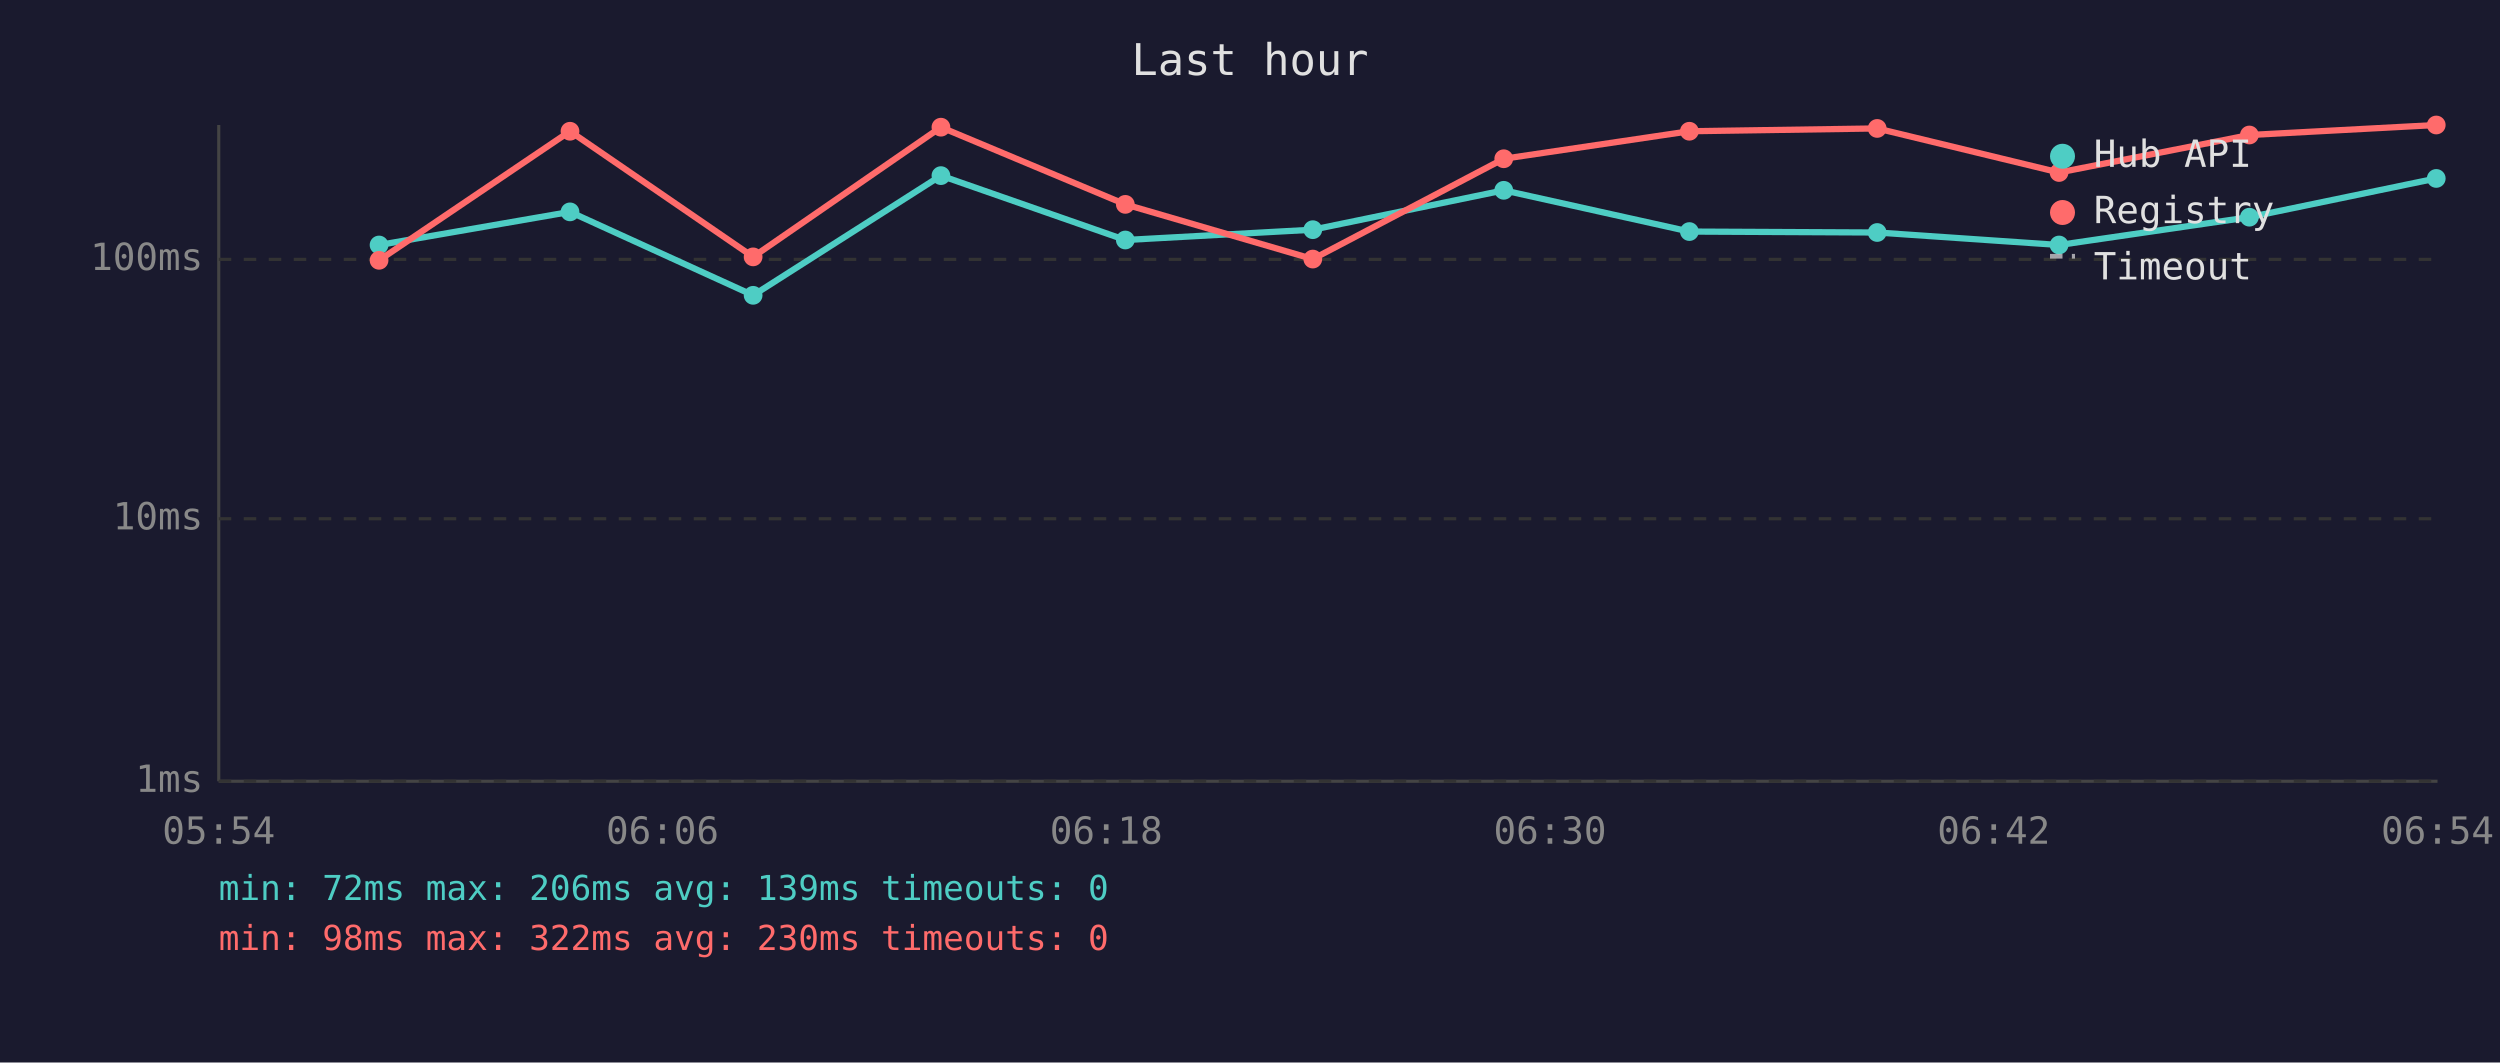
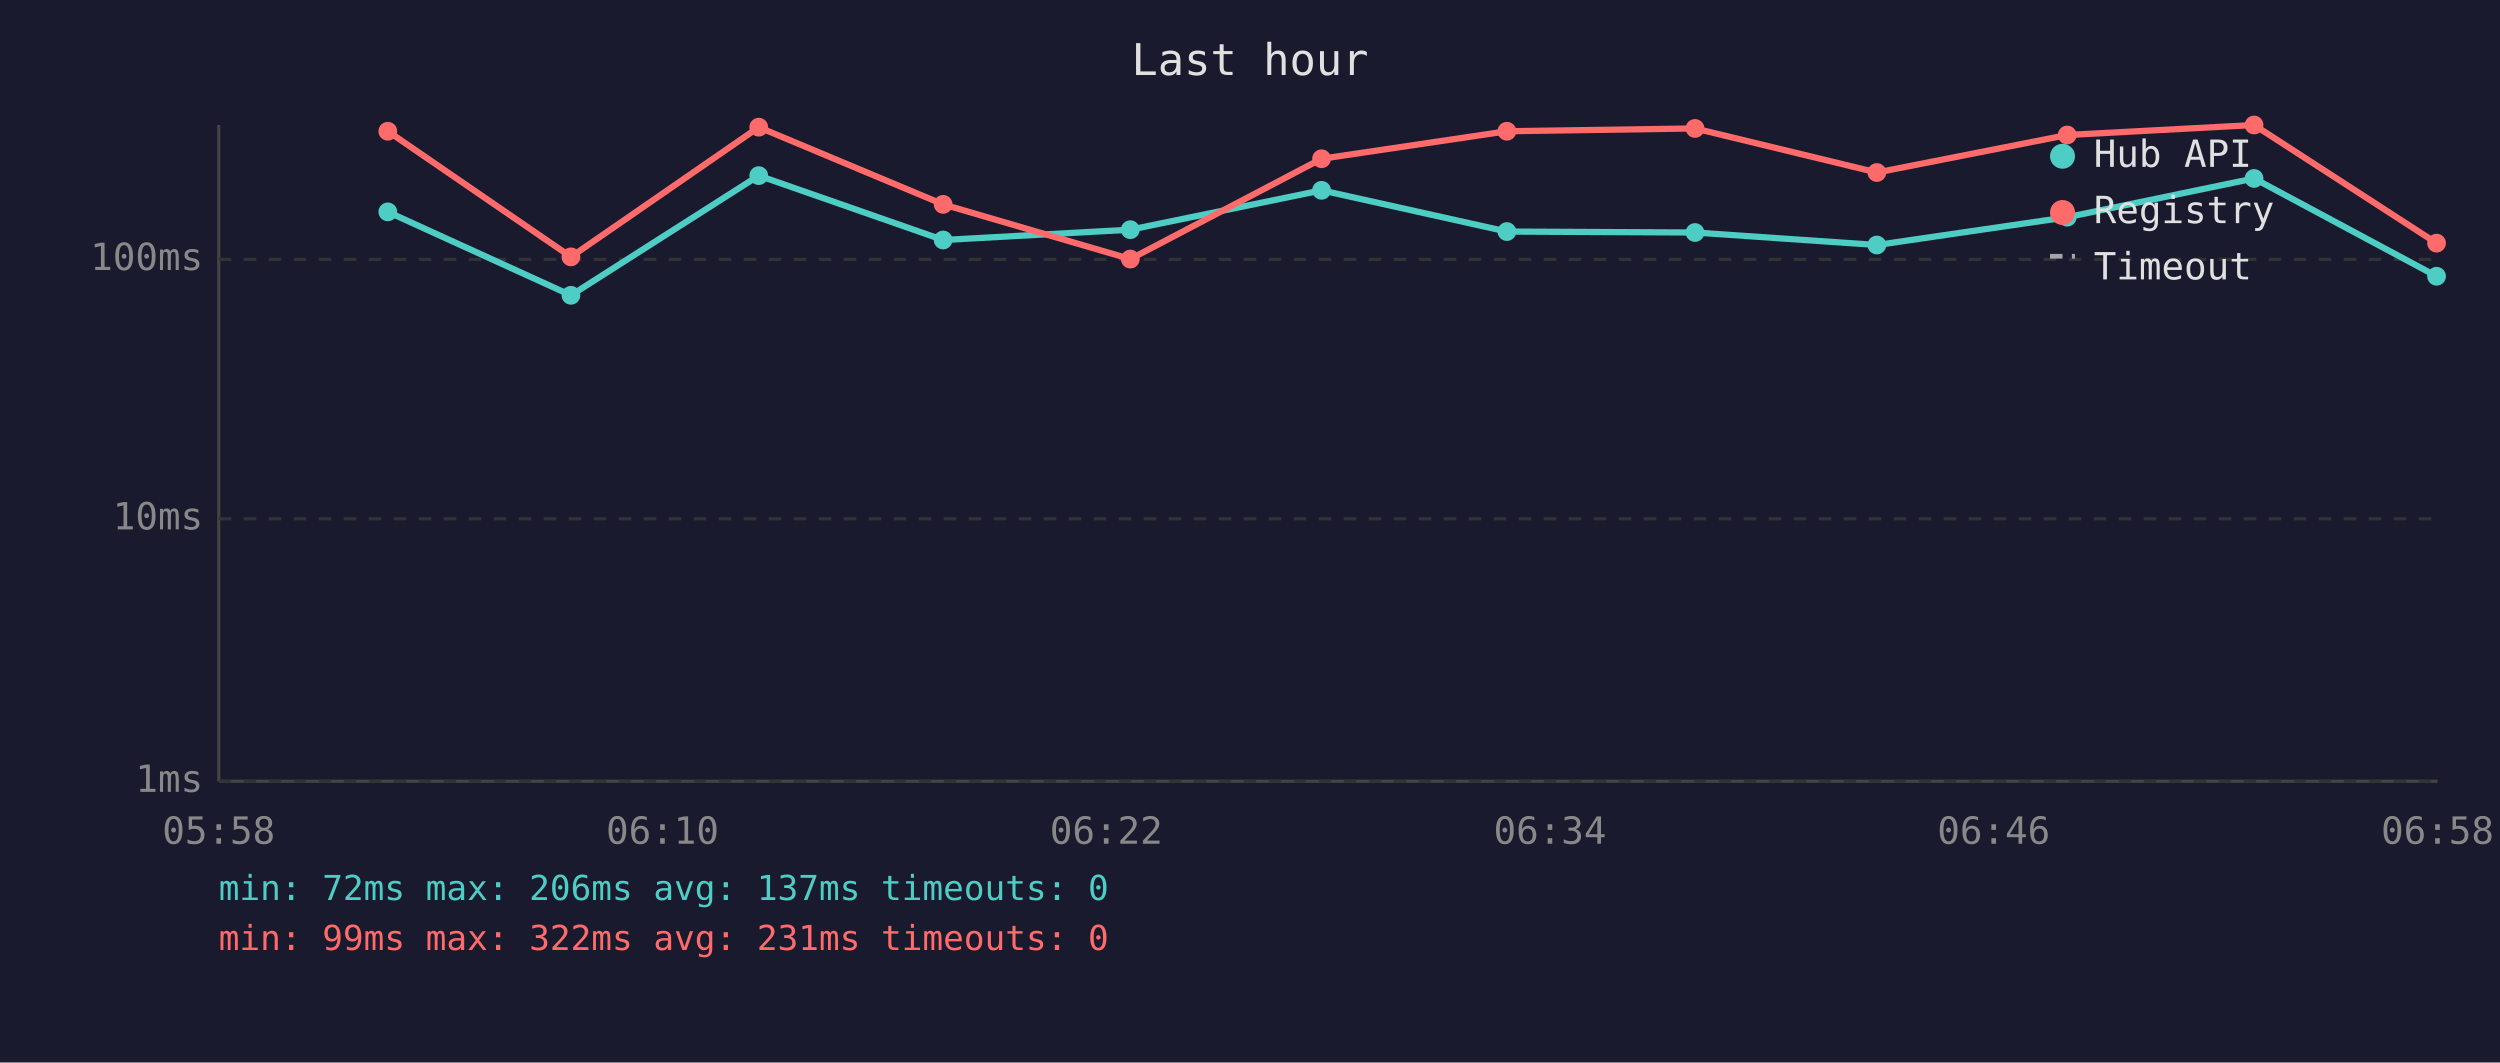
<svg xmlns="http://www.w3.org/2000/svg" viewBox="0 0 800 340" font-family="monospace" font-size="12">
  <rect width="800" height="340" fill="#1a1a2e" />
  <text x="400" y="24" fill="#e0e0e0" font-size="14" text-anchor="middle">Last hour</text>
  <line x1="70" y1="40" x2="70" y2="250" stroke="#444" stroke-width="1" />
  <line x1="70" y1="250" x2="780" y2="250" stroke="#444" stroke-width="1" />
  <line x1="70" y1="250" x2="780" y2="250" stroke="#333" stroke-width="1" stroke-dasharray="4" />
  <text x="65" y="250" fill="#888" text-anchor="end" dominant-baseline="middle">1ms</text>
  <line x1="70" y1="166" x2="780" y2="166" stroke="#333" stroke-width="1" stroke-dasharray="4" />
  <text x="65" y="166" fill="#888" text-anchor="end" dominant-baseline="middle">10ms</text>
  <line x1="70" y1="83" x2="780" y2="83" stroke="#333" stroke-width="1" stroke-dasharray="4" />
  <text x="65" y="83" fill="#888" text-anchor="end" dominant-baseline="middle">100ms</text>
-   <text x="70" y="270" fill="#888" text-anchor="middle">05:54</text>
-   <text x="212" y="270" fill="#888" text-anchor="middle">06:06</text>
-   <text x="354" y="270" fill="#888" text-anchor="middle">06:18</text>
-   <text x="496" y="270" fill="#888" text-anchor="middle">06:30</text>
-   <text x="638" y="270" fill="#888" text-anchor="middle">06:42</text>
-   <text x="780" y="270" fill="#888" text-anchor="middle">06:54</text>
-   <polyline points="121.3,78.4 182.4,67.8 241.0,94.5 301.1,56.2 360.1,76.8 420.1,73.5 481.2,60.9 540.6,74.1 600.7,74.4 658.9,78.4 719.8,69.5 779.6,57.1" fill="none" stroke="#4ecdc4" stroke-width="2" opacity="1" />
-   <circle cx="121.3" cy="78.4" r="3" fill="#4ecdc4" />
-   <circle cx="182.4" cy="67.8" r="3" fill="#4ecdc4" />
-   <circle cx="241.0" cy="94.5" r="3" fill="#4ecdc4" />
-   <circle cx="301.1" cy="56.2" r="3" fill="#4ecdc4" />
-   <circle cx="360.1" cy="76.8" r="3" fill="#4ecdc4" />
-   <circle cx="420.1" cy="73.5" r="3" fill="#4ecdc4" />
-   <circle cx="481.2" cy="60.9" r="3" fill="#4ecdc4" />
-   <circle cx="540.6" cy="74.1" r="3" fill="#4ecdc4" />
-   <circle cx="600.7" cy="74.4" r="3" fill="#4ecdc4" />
-   <circle cx="658.9" cy="78.4" r="3" fill="#4ecdc4" />
-   <circle cx="719.8" cy="69.5" r="3" fill="#4ecdc4" />
-   <circle cx="779.6" cy="57.1" r="3" fill="#4ecdc4" />
-   <polyline points="121.3,83.3 182.4,42.0 241.0,82.2 301.1,40.7 360.1,65.4 420.1,82.9 481.2,50.8 540.6,42.0 600.7,41.1 658.9,55.2 719.8,43.2 779.6,40.0" fill="none" stroke="#ff6b6b" stroke-width="2" opacity="1" />
-   <circle cx="121.3" cy="83.3" r="3" fill="#ff6b6b" />
-   <circle cx="182.4" cy="42.0" r="3" fill="#ff6b6b" />
-   <circle cx="241.0" cy="82.2" r="3" fill="#ff6b6b" />
-   <circle cx="301.1" cy="40.7" r="3" fill="#ff6b6b" />
-   <circle cx="360.1" cy="65.4" r="3" fill="#ff6b6b" />
-   <circle cx="420.1" cy="82.9" r="3" fill="#ff6b6b" />
-   <circle cx="481.2" cy="50.8" r="3" fill="#ff6b6b" />
-   <circle cx="540.6" cy="42.0" r="3" fill="#ff6b6b" />
-   <circle cx="600.7" cy="41.1" r="3" fill="#ff6b6b" />
-   <circle cx="658.9" cy="55.2" r="3" fill="#ff6b6b" />
-   <circle cx="719.8" cy="43.2" r="3" fill="#ff6b6b" />
-   <circle cx="779.6" cy="40.0" r="3" fill="#ff6b6b" />
+   <text x="70" y="270" fill="#888" text-anchor="middle">05:58</text>
+   <text x="212" y="270" fill="#888" text-anchor="middle">06:10</text>
+   <text x="354" y="270" fill="#888" text-anchor="middle">06:22</text>
+   <text x="496" y="270" fill="#888" text-anchor="middle">06:34</text>
+   <text x="638" y="270" fill="#888" text-anchor="middle">06:46</text>
+   <text x="780" y="270" fill="#888" text-anchor="middle">06:58</text>
+   <polyline points="124.1,67.8 182.7,94.5 242.8,56.2 301.8,76.8 361.7,73.5 422.9,60.9 482.2,74.1 542.4,74.4 600.6,78.4 661.5,69.5 721.3,57.1 779.7,88.4" fill="none" stroke="#4ecdc4" stroke-width="2" opacity="1" />
+   <circle cx="124.1" cy="67.8" r="3" fill="#4ecdc4" />
+   <circle cx="182.7" cy="94.5" r="3" fill="#4ecdc4" />
+   <circle cx="242.8" cy="56.2" r="3" fill="#4ecdc4" />
+   <circle cx="301.8" cy="76.8" r="3" fill="#4ecdc4" />
+   <circle cx="361.7" cy="73.5" r="3" fill="#4ecdc4" />
+   <circle cx="422.9" cy="60.9" r="3" fill="#4ecdc4" />
+   <circle cx="482.2" cy="74.1" r="3" fill="#4ecdc4" />
+   <circle cx="542.4" cy="74.4" r="3" fill="#4ecdc4" />
+   <circle cx="600.6" cy="78.4" r="3" fill="#4ecdc4" />
+   <circle cx="661.5" cy="69.5" r="3" fill="#4ecdc4" />
+   <circle cx="721.3" cy="57.1" r="3" fill="#4ecdc4" />
+   <circle cx="779.7" cy="88.4" r="3" fill="#4ecdc4" />
+   <polyline points="124.1,42.0 182.7,82.2 242.8,40.7 301.8,65.4 361.7,82.9 422.9,50.8 482.2,42.0 542.4,41.1 600.6,55.2 661.5,43.2 721.3,40.0 779.7,77.8" fill="none" stroke="#ff6b6b" stroke-width="2" opacity="1" />
+   <circle cx="124.1" cy="42.0" r="3" fill="#ff6b6b" />
+   <circle cx="182.7" cy="82.2" r="3" fill="#ff6b6b" />
+   <circle cx="242.8" cy="40.7" r="3" fill="#ff6b6b" />
+   <circle cx="301.8" cy="65.4" r="3" fill="#ff6b6b" />
+   <circle cx="361.7" cy="82.9" r="3" fill="#ff6b6b" />
+   <circle cx="422.9" cy="50.8" r="3" fill="#ff6b6b" />
+   <circle cx="482.2" cy="42.0" r="3" fill="#ff6b6b" />
+   <circle cx="542.4" cy="41.1" r="3" fill="#ff6b6b" />
+   <circle cx="600.6" cy="55.2" r="3" fill="#ff6b6b" />
+   <circle cx="661.5" cy="43.2" r="3" fill="#ff6b6b" />
+   <circle cx="721.3" cy="40.0" r="3" fill="#ff6b6b" />
+   <circle cx="779.7" cy="77.8" r="3" fill="#ff6b6b" />
  <circle cx="660" cy="50" r="4" fill="#4ecdc4" />
  <text x="670" y="50" fill="#e0e0e0" dominant-baseline="middle">Hub API</text>
  <circle cx="660" cy="68" r="4" fill="#ff6b6b" />
  <text x="670" y="68" fill="#e0e0e0" dominant-baseline="middle">Registry</text>
  <line x1="656" y1="82" x2="664" y2="82" stroke="#e0e0e0" stroke-width="1.5" stroke-dasharray="4,3" opacity="0.7" />
  <text x="670" y="86" fill="#e0e0e0" dominant-baseline="middle">Timeout</text>
-   <text x="70" y="288" fill="#4ecdc4" font-size="11">min: 72ms  max: 206ms  avg: 139ms  timeouts: 0</text>
-   <text x="70" y="304" fill="#ff6b6b" font-size="11">min: 98ms  max: 322ms  avg: 230ms  timeouts: 0</text>
+   <text x="70" y="288" fill="#4ecdc4" font-size="11">min: 72ms  max: 206ms  avg: 137ms  timeouts: 0</text>
+   <text x="70" y="304" fill="#ff6b6b" font-size="11">min: 99ms  max: 322ms  avg: 231ms  timeouts: 0</text>
</svg>
